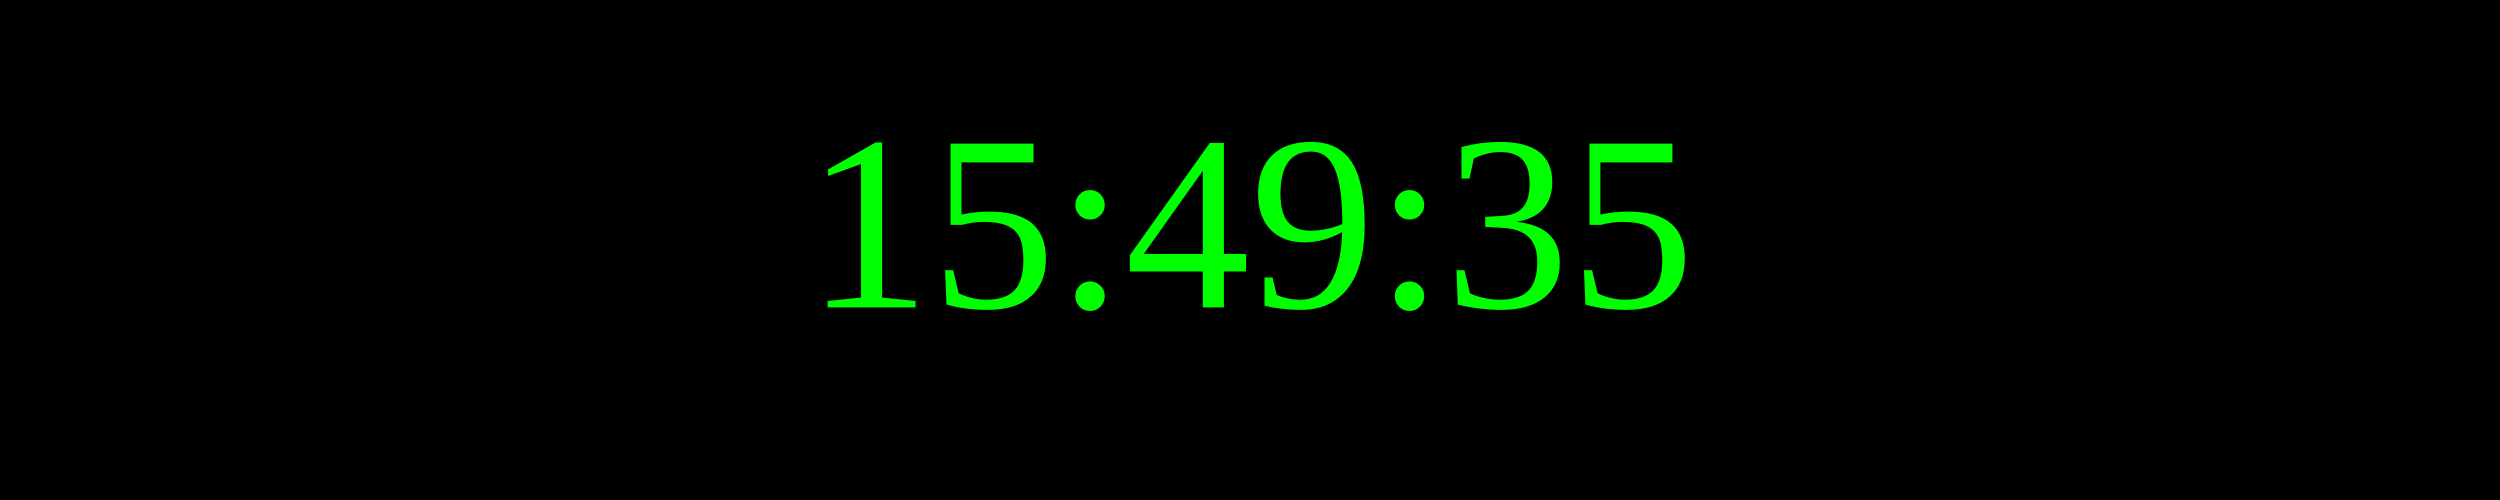
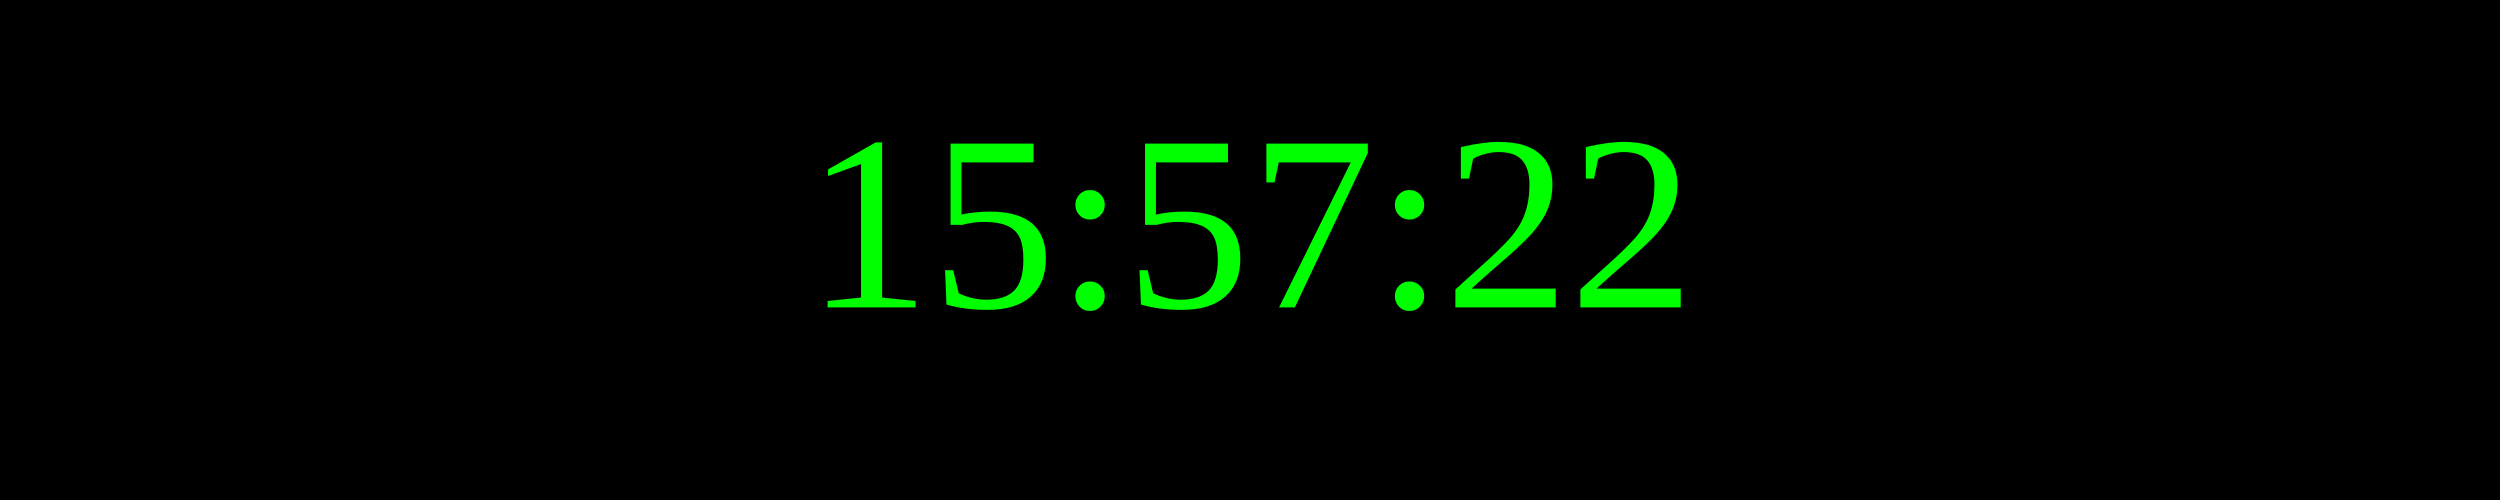
<svg xmlns="http://www.w3.org/2000/svg" width="250" height="50">
  <rect width="100%" height="100%" fill="black" />
  <text x="50%" y="50%" font-size="25" fill="lime" text-anchor="middle" dominant-baseline="middle">
- 15:49:35
+ 15:57:22
</text>
</svg>
